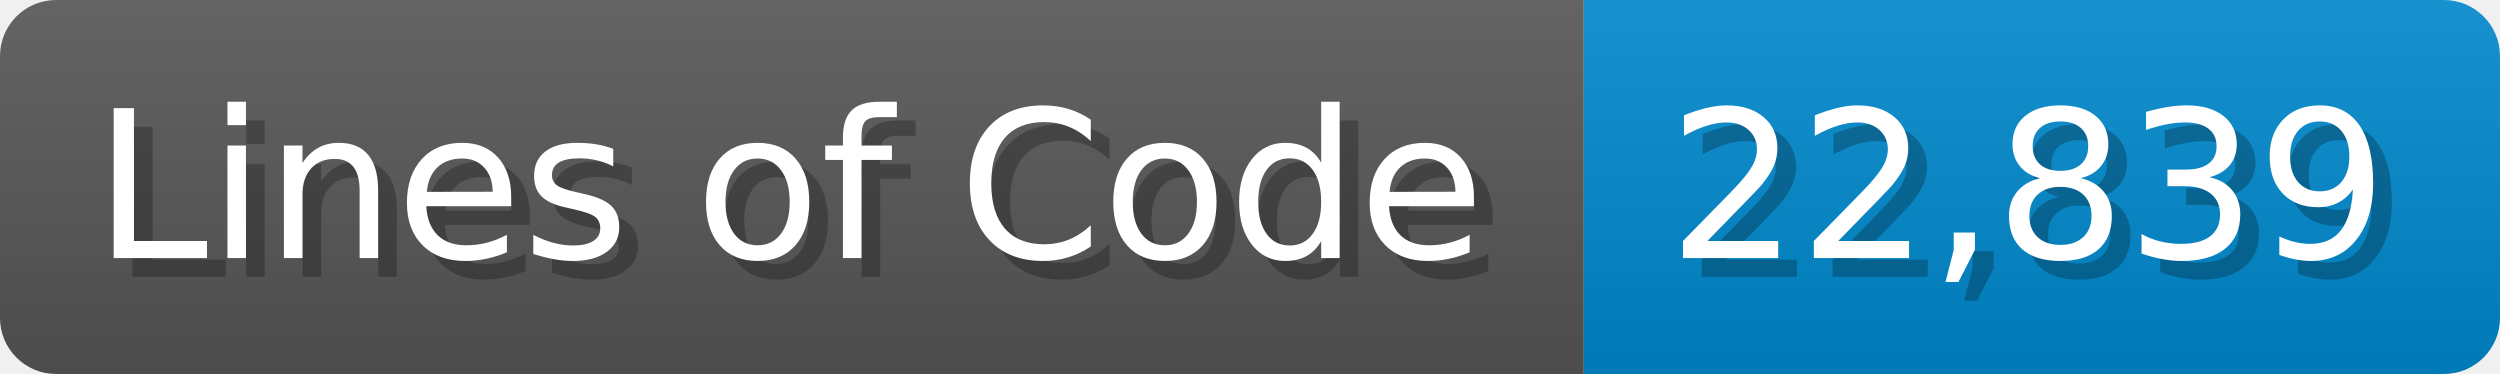
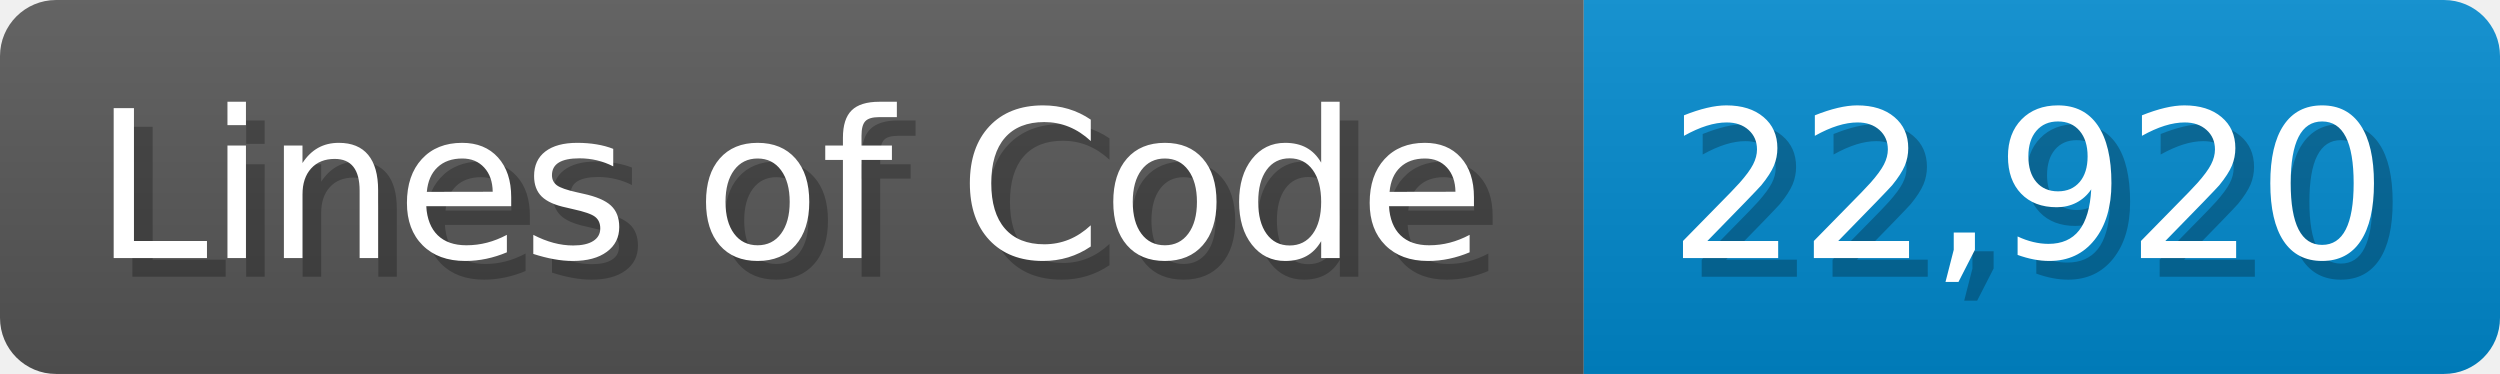
<svg xmlns="http://www.w3.org/2000/svg" width="133.7" height="20" viewBox="0 0 1337 200">
  <linearGradient id="a" x2="0" y2="100%">
    <stop offset="0" stop-opacity=".1" stop-color="#EEE" />
    <stop offset="1" stop-opacity=".1" />
  </linearGradient>
  <mask id="m">
    <rect width="1337" height="200" rx="30" fill="#FFF" />
  </mask>
  <g mask="url(#m)">
    <rect width="847" height="200" fill="#555" />
    <rect width="490" height="200" fill="#08C" x="847" />
    <rect width="1337" height="200" fill="url(#a)" />
  </g>
  <g fill="#fff" text-anchor="start" font-family="Verdana,DejaVu Sans,sans-serif" font-size="110">
    <text x="60" y="148" textLength="747" fill="#000" opacity="0.25">Lines of Code</text>
    <text x="50" y="138" textLength="747">Lines of Code</text>
-     <text x="902" y="148" textLength="390" fill="#000" opacity="0.25">22,839</text>
-     <text x="892" y="138" textLength="390">22,839</text>
+     <text x="902" y="148" textLength="390" fill="#000" opacity="0.25">22,920</text>
+     <text x="892" y="138" textLength="390">22,920</text>
  </g>
</svg>
